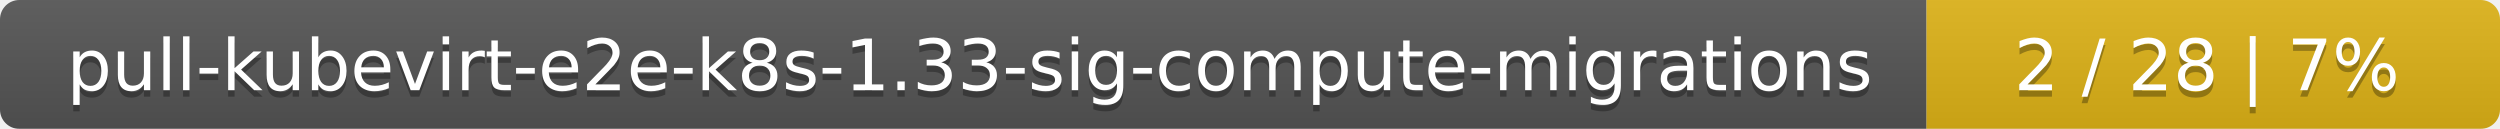
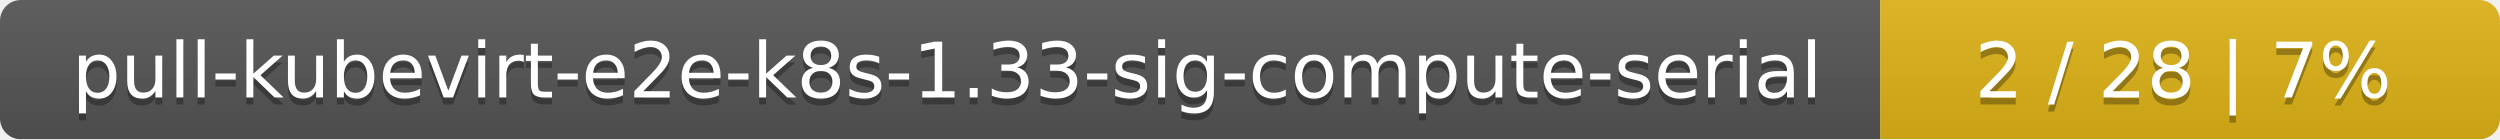
- <svg xmlns="http://www.w3.org/2000/svg" width="388" height="20">
+ <svg xmlns="http://www.w3.org/2000/svg" width="359" height="20">
  <linearGradient id="smooth" x2="0" y2="100%">
    <stop offset="0" stop-color="#bbb" stop-opacity=".1" />
    <stop offset="1" stop-opacity=".1" />
  </linearGradient>
  <mask id="round">
-     <rect width="388" height="20" rx="3" fill="#fff" />
+     <rect width="359" height="20" rx="3" fill="#fff" />
  </mask>
  <g mask="url(#round)">
-     <rect width="299" height="20" fill="#555" />
-     <rect x="299" width="89" height="20" fill="#dfb317" />
-     <rect width="388" height="20" fill="url(#smooth)" />
+     <rect width="270" height="20" fill="#555" />
+     <rect x="270" width="89" height="20" fill="#dfb317" />
+     <rect width="359" height="20" fill="url(#smooth)" />
  </g>
  <g fill="#fff" text-anchor="middle" font-family="DejaVu Sans,Verdana,Geneva,sans-serif" font-size="11">
-     <text x="150.5" y="15" fill="#010101" fill-opacity=".3">pull-kubevirt-e2e-k8s-1.33-sig-compute-migrations</text>
-     <text x="150.5" y="14">pull-kubevirt-e2e-k8s-1.33-sig-compute-migrations</text>
-     <text x="342.5" y="15" fill="#010101" fill-opacity=".3">2 / 28    |    7%</text>
-     <text x="342.5" y="14">2 / 28    |    7%</text>
+     <text x="136" y="15" fill="#010101" fill-opacity=".3">pull-kubevirt-e2e-k8s-1.33-sig-compute-serial</text>
+     <text x="136" y="14">pull-kubevirt-e2e-k8s-1.33-sig-compute-serial</text>
+     <text x="313.5" y="15" fill="#010101" fill-opacity=".3">2 / 28    |    7%</text>
+     <text x="313.5" y="14">2 / 28    |    7%</text>
  </g>
</svg>
